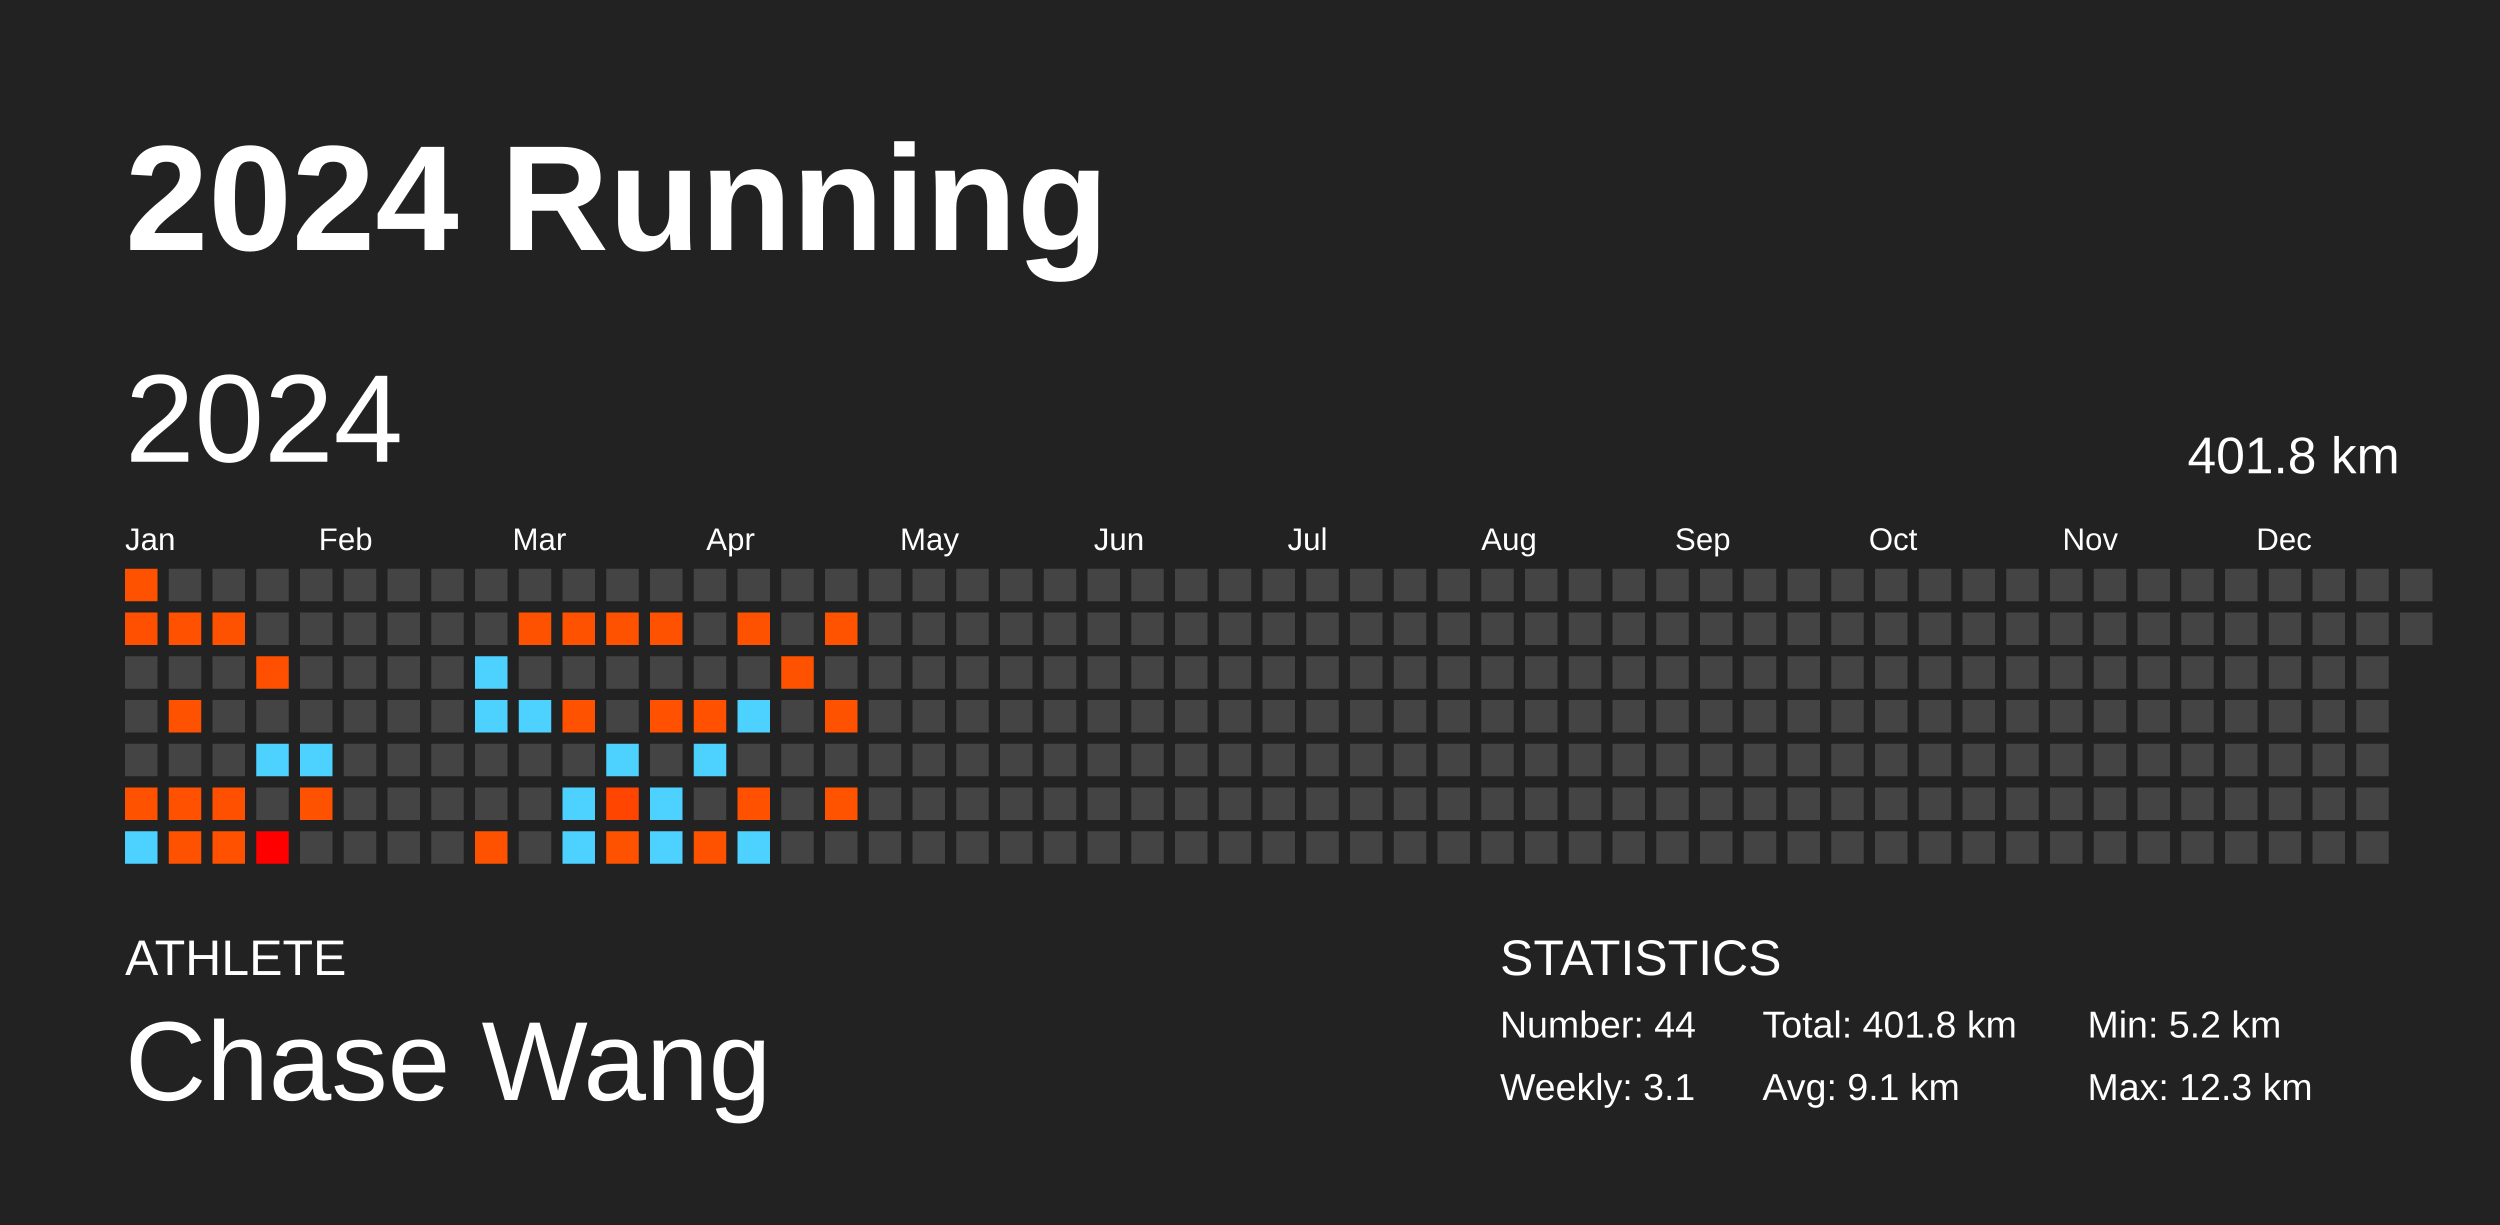
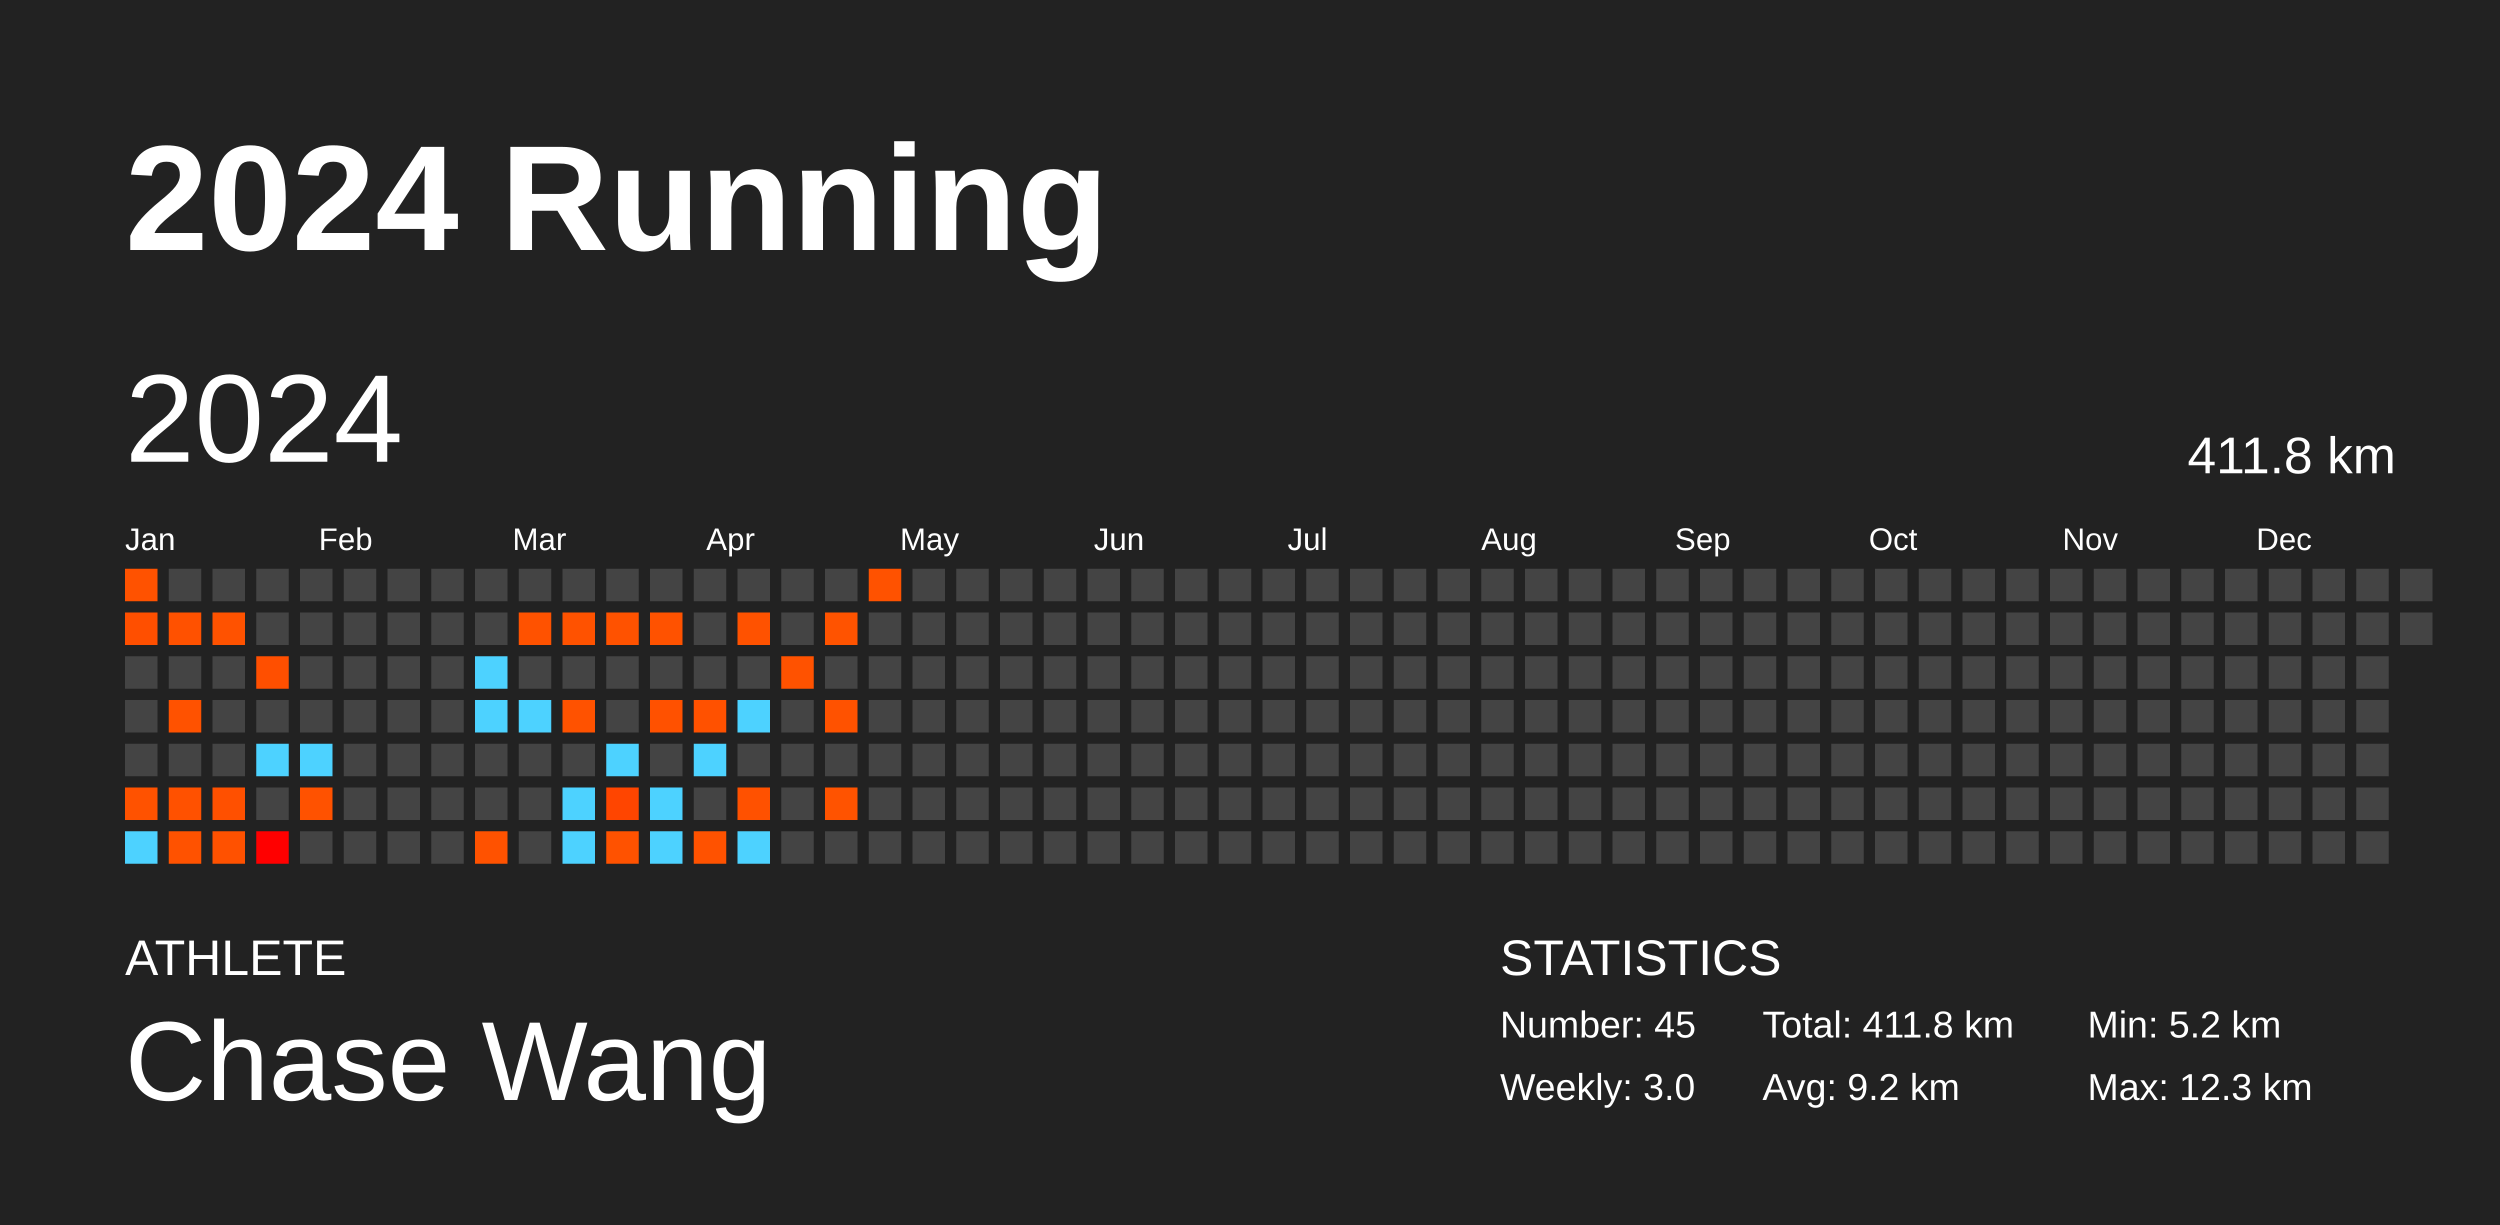
<svg xmlns="http://www.w3.org/2000/svg" baseProfile="full" height="98mm" version="1.1" viewBox="0,0,200,98" width="200mm">
  <defs />
  <rect fill="#222222" height="98" width="200" x="0" y="0" />
  <text fill="#FFFFFF" style="font-size:12px; font-family:Arial; font-weight:bold;" x="10" y="20">2024 Running</text>
  <text fill="#FFFFFF" style="font-size:4px; font-family:Arial" x="10" y="78">ATHLETE</text>
  <text fill="#FFFFFF" style="font-size:9px; font-family:Arial" x="10" y="88">Chase Wang</text>
  <text fill="#FFFFFF" style="font-size:4px; font-family:Arial" x="120" y="78">STATISTICS</text>
-   <text fill="#FFFFFF" style="font-size:3px; font-family:Arial" x="120" y="83">Number: 44</text>
-   <text fill="#FFFFFF" style="font-size:3px; font-family:Arial" x="120" y="88">Weekly: 3.1</text>
-   <text fill="#FFFFFF" style="font-size:3px; font-family:Arial" x="141" y="83">Total: 401.8 km</text>
-   <text fill="#FFFFFF" style="font-size:3px; font-family:Arial" x="141" y="88">Avg: 9.1 km</text>
+   <text fill="#FFFFFF" style="font-size:3px; font-family:Arial" x="120" y="83">Number: 45</text>
+   <text fill="#FFFFFF" style="font-size:3px; font-family:Arial" x="120" y="88">Weekly: 3.0</text>
+   <text fill="#FFFFFF" style="font-size:3px; font-family:Arial" x="141" y="83">Total: 411.8 km</text>
+   <text fill="#FFFFFF" style="font-size:3px; font-family:Arial" x="141" y="88">Avg: 9.2 km</text>
  <text fill="#FFFFFF" style="font-size:3px; font-family:Arial" x="167" y="83">Min: 5.2 km</text>
  <text fill="#FFFFFF" style="font-size:3px; font-family:Arial" x="167" y="88">Max: 12.3 km</text>
  <text dominant-baseline="hanging" fill="#FFFFFF" style="font-size:10.0px; font-family:Arial;" x="10" y="30">2024</text>
-   <text dominant-baseline="hanging" fill="#FFFFFF" style="font-size:4.125px; font-family:Arial;" x="175" y="35">401.8 km</text>
+   <text dominant-baseline="hanging" fill="#FFFFFF" style="font-size:4.125px; font-family:Arial;" x="175" y="35">411.8 km</text>
  <text fill="#FFFFFF" style="font-size:2.5px; font-family:Arial" x="10.0" y="44">Jan</text>
  <text fill="#FFFFFF" style="font-size:2.5px; font-family:Arial" x="25.5" y="44">Feb</text>
  <text fill="#FFFFFF" style="font-size:2.5px; font-family:Arial" x="41.0" y="44">Mar</text>
  <text fill="#FFFFFF" style="font-size:2.5px; font-family:Arial" x="56.5" y="44">Apr</text>
  <text fill="#FFFFFF" style="font-size:2.5px; font-family:Arial" x="72.0" y="44">May</text>
  <text fill="#FFFFFF" style="font-size:2.5px; font-family:Arial" x="87.5" y="44">Jun</text>
  <text fill="#FFFFFF" style="font-size:2.5px; font-family:Arial" x="103.0" y="44">Jul</text>
  <text fill="#FFFFFF" style="font-size:2.5px; font-family:Arial" x="118.5" y="44">Aug</text>
  <text fill="#FFFFFF" style="font-size:2.5px; font-family:Arial" x="134.0" y="44">Sep</text>
  <text fill="#FFFFFF" style="font-size:2.5px; font-family:Arial" x="149.5" y="44">Oct</text>
  <text fill="#FFFFFF" style="font-size:2.5px; font-family:Arial" x="165.0" y="44">Nov</text>
  <text fill="#FFFFFF" style="font-size:2.5px; font-family:Arial" x="180.5" y="44">Dec</text>
  <rect fill="#ff5200" height="2.6" width="2.6" x="10.0" y="45.5" />
  <rect fill="#ff4f00" height="2.6" width="2.6" x="10.0" y="49.0" />
  <rect fill="#444444" height="2.6" width="2.6" x="10.0" y="52.5" />
  <rect fill="#444444" height="2.6" width="2.6" x="10.0" y="56.0" />
  <rect fill="#444444" height="2.6" width="2.6" x="10.0" y="59.5" />
  <rect fill="#ff5200" height="2.6" width="2.6" x="10.0" y="63.0" />
  <rect fill="#4dd2ff" height="2.6" width="2.6" x="10.0" y="66.5" />
  <rect fill="#444444" height="2.6" width="2.6" x="13.5" y="45.5" />
  <rect fill="#ff5100" height="2.6" width="2.6" x="13.5" y="49.0" />
  <rect fill="#444444" height="2.6" width="2.6" x="13.5" y="52.5" />
  <rect fill="#ff5200" height="2.6" width="2.6" x="13.5" y="56.0" />
  <rect fill="#444444" height="2.6" width="2.6" x="13.5" y="59.5" />
  <rect fill="#ff5100" height="2.6" width="2.6" x="13.5" y="63.0" />
  <rect fill="#ff5200" height="2.6" width="2.6" x="13.5" y="66.5" />
  <rect fill="#444444" height="2.6" width="2.6" x="17.0" y="45.5" />
  <rect fill="#ff5200" height="2.6" width="2.6" x="17.0" y="49.0" />
  <rect fill="#444444" height="2.6" width="2.6" x="17.0" y="52.5" />
  <rect fill="#444444" height="2.6" width="2.6" x="17.0" y="56.0" />
  <rect fill="#444444" height="2.6" width="2.6" x="17.0" y="59.5" />
  <rect fill="#ff5000" height="2.6" width="2.6" x="17.0" y="63.0" />
  <rect fill="#ff5100" height="2.6" width="2.6" x="17.0" y="66.5" />
  <rect fill="#444444" height="2.6" width="2.6" x="20.5" y="45.5" />
  <rect fill="#444444" height="2.6" width="2.6" x="20.5" y="49.0" />
  <rect fill="#ff4f00" height="2.6" width="2.6" x="20.5" y="52.5" />
  <rect fill="#444444" height="2.6" width="2.6" x="20.5" y="56.0" />
  <rect fill="#4dd2ff" height="2.6" width="2.6" x="20.5" y="59.5" />
  <rect fill="#444444" height="2.6" width="2.6" x="20.5" y="63.0" />
  <rect fill="#ff0000" height="2.6" width="2.6" x="20.5" y="66.5" />
  <rect fill="#444444" height="2.6" width="2.6" x="24.0" y="45.5" />
  <rect fill="#444444" height="2.6" width="2.6" x="24.0" y="49.0" />
  <rect fill="#444444" height="2.6" width="2.6" x="24.0" y="52.5" />
  <rect fill="#444444" height="2.6" width="2.6" x="24.0" y="56.0" />
  <rect fill="#4dd2ff" height="2.6" width="2.6" x="24.0" y="59.5" />
  <rect fill="#ff5200" height="2.6" width="2.6" x="24.0" y="63.0" />
  <rect fill="#444444" height="2.6" width="2.6" x="24.0" y="66.5" />
  <rect fill="#444444" height="2.6" width="2.6" x="27.5" y="45.5" />
  <rect fill="#444444" height="2.6" width="2.6" x="27.5" y="49.0" />
  <rect fill="#444444" height="2.6" width="2.6" x="27.5" y="52.5" />
  <rect fill="#444444" height="2.6" width="2.6" x="27.5" y="56.0" />
  <rect fill="#444444" height="2.6" width="2.6" x="27.5" y="59.5" />
  <rect fill="#444444" height="2.6" width="2.6" x="27.5" y="63.0" />
  <rect fill="#444444" height="2.6" width="2.6" x="27.5" y="66.5" />
  <rect fill="#444444" height="2.6" width="2.6" x="31.0" y="45.5" />
  <rect fill="#444444" height="2.6" width="2.6" x="31.0" y="49.0" />
  <rect fill="#444444" height="2.6" width="2.6" x="31.0" y="52.5" />
  <rect fill="#444444" height="2.6" width="2.6" x="31.0" y="56.0" />
  <rect fill="#444444" height="2.6" width="2.6" x="31.0" y="59.5" />
  <rect fill="#444444" height="2.6" width="2.6" x="31.0" y="63.0" />
  <rect fill="#444444" height="2.6" width="2.6" x="31.0" y="66.5" />
  <rect fill="#444444" height="2.6" width="2.6" x="34.5" y="45.5" />
  <rect fill="#444444" height="2.6" width="2.6" x="34.5" y="49.0" />
  <rect fill="#444444" height="2.6" width="2.6" x="34.5" y="52.5" />
  <rect fill="#444444" height="2.6" width="2.6" x="34.5" y="56.0" />
  <rect fill="#444444" height="2.6" width="2.6" x="34.5" y="59.5" />
  <rect fill="#444444" height="2.6" width="2.6" x="34.5" y="63.0" />
  <rect fill="#444444" height="2.6" width="2.6" x="34.5" y="66.5" />
  <rect fill="#444444" height="2.6" width="2.6" x="38.0" y="45.5" />
  <rect fill="#444444" height="2.6" width="2.6" x="38.0" y="49.0" />
  <rect fill="#4dd2ff" height="2.6" width="2.6" x="38.0" y="52.5" />
  <rect fill="#4dd2ff" height="2.6" width="2.6" x="38.0" y="56.0" />
  <rect fill="#444444" height="2.6" width="2.6" x="38.0" y="59.5" />
  <rect fill="#444444" height="2.6" width="2.6" x="38.0" y="63.0" />
  <rect fill="#ff5200" height="2.6" width="2.6" x="38.0" y="66.5" />
  <rect fill="#444444" height="2.6" width="2.6" x="41.5" y="45.5" />
  <rect fill="#ff5200" height="2.6" width="2.6" x="41.5" y="49.0" />
  <rect fill="#444444" height="2.6" width="2.6" x="41.5" y="52.5" />
  <rect fill="#4dd2ff" height="2.6" width="2.6" x="41.5" y="56.0" />
  <rect fill="#444444" height="2.6" width="2.6" x="41.5" y="59.5" />
  <rect fill="#444444" height="2.6" width="2.6" x="41.5" y="63.0" />
  <rect fill="#444444" height="2.6" width="2.6" x="41.5" y="66.5" />
  <rect fill="#444444" height="2.6" width="2.6" x="45.0" y="45.5" />
  <rect fill="#ff5200" height="2.6" width="2.6" x="45.0" y="49.0" />
  <rect fill="#444444" height="2.6" width="2.6" x="45.0" y="52.5" />
  <rect fill="#ff5200" height="2.6" width="2.6" x="45.0" y="56.0" />
  <rect fill="#444444" height="2.6" width="2.6" x="45.0" y="59.5" />
  <rect fill="#4dd2ff" height="2.6" width="2.6" x="45.0" y="63.0" />
  <rect fill="#4dd2ff" height="2.6" width="2.6" x="45.0" y="66.5" />
  <rect fill="#444444" height="2.6" width="2.6" x="48.5" y="45.5" />
  <rect fill="#ff5200" height="2.6" width="2.6" x="48.5" y="49.0" />
  <rect fill="#444444" height="2.6" width="2.6" x="48.5" y="52.5" />
  <rect fill="#444444" height="2.6" width="2.6" x="48.5" y="56.0" />
  <rect fill="#4dd2ff" height="2.6" width="2.6" x="48.5" y="59.5" />
  <rect fill="#ff4500" height="2.6" width="2.6" x="48.5" y="63.0" />
  <rect fill="#ff5200" height="2.6" width="2.6" x="48.5" y="66.5" />
  <rect fill="#444444" height="2.6" width="2.6" x="52.0" y="45.5" />
  <rect fill="#ff5200" height="2.6" width="2.6" x="52.0" y="49.0" />
  <rect fill="#444444" height="2.6" width="2.6" x="52.0" y="52.5" />
  <rect fill="#ff5100" height="2.6" width="2.6" x="52.0" y="56.0" />
  <rect fill="#444444" height="2.6" width="2.6" x="52.0" y="59.5" />
  <rect fill="#4dd2ff" height="2.6" width="2.6" x="52.0" y="63.0" />
  <rect fill="#4dd2ff" height="2.6" width="2.6" x="52.0" y="66.5" />
  <rect fill="#444444" height="2.6" width="2.6" x="55.5" y="45.5" />
  <rect fill="#444444" height="2.6" width="2.6" x="55.5" y="49.0" />
  <rect fill="#444444" height="2.6" width="2.6" x="55.5" y="52.5" />
  <rect fill="#ff5100" height="2.6" width="2.6" x="55.5" y="56.0" />
  <rect fill="#4dd2ff" height="2.6" width="2.6" x="55.5" y="59.5" />
  <rect fill="#444444" height="2.6" width="2.6" x="55.5" y="63.0" />
  <rect fill="#ff5200" height="2.6" width="2.6" x="55.5" y="66.5" />
  <rect fill="#444444" height="2.6" width="2.6" x="59.0" y="45.5" />
  <rect fill="#ff5200" height="2.6" width="2.6" x="59.0" y="49.0" />
  <rect fill="#444444" height="2.6" width="2.6" x="59.0" y="52.5" />
  <rect fill="#4dd2ff" height="2.6" width="2.6" x="59.0" y="56.0" />
  <rect fill="#444444" height="2.6" width="2.6" x="59.0" y="59.5" />
  <rect fill="#ff5100" height="2.6" width="2.6" x="59.0" y="63.0" />
  <rect fill="#4dd2ff" height="2.6" width="2.6" x="59.0" y="66.5" />
  <rect fill="#444444" height="2.6" width="2.6" x="62.5" y="45.5" />
  <rect fill="#444444" height="2.6" width="2.6" x="62.5" y="49.0" />
  <rect fill="#ff5200" height="2.6" width="2.6" x="62.5" y="52.5" />
  <rect fill="#444444" height="2.6" width="2.6" x="62.5" y="56.0" />
  <rect fill="#444444" height="2.6" width="2.6" x="62.5" y="59.5" />
  <rect fill="#444444" height="2.6" width="2.6" x="62.5" y="63.0" />
  <rect fill="#444444" height="2.6" width="2.6" x="62.5" y="66.5" />
  <rect fill="#444444" height="2.6" width="2.6" x="66.0" y="45.5" />
  <rect fill="#ff5300" height="2.6" width="2.6" x="66.0" y="49.0" />
  <rect fill="#444444" height="2.6" width="2.6" x="66.0" y="52.5" />
  <rect fill="#ff5200" height="2.6" width="2.6" x="66.0" y="56.0" />
  <rect fill="#444444" height="2.6" width="2.6" x="66.0" y="59.5" />
  <rect fill="#ff5300" height="2.6" width="2.6" x="66.0" y="63.0" />
  <rect fill="#444444" height="2.6" width="2.6" x="66.0" y="66.5" />
-   <rect fill="#444444" height="2.6" width="2.6" x="69.5" y="45.5" />
+   <rect fill="#ff5200" height="2.6" width="2.6" x="69.5" y="45.5" />
  <rect fill="#444444" height="2.6" width="2.6" x="69.5" y="49.0" />
  <rect fill="#444444" height="2.6" width="2.6" x="69.5" y="52.5" />
  <rect fill="#444444" height="2.6" width="2.6" x="69.5" y="56.0" />
  <rect fill="#444444" height="2.6" width="2.6" x="69.5" y="59.5" />
  <rect fill="#444444" height="2.6" width="2.6" x="69.5" y="63.0" />
  <rect fill="#444444" height="2.6" width="2.6" x="69.5" y="66.5" />
  <rect fill="#444444" height="2.6" width="2.6" x="73.0" y="45.5" />
  <rect fill="#444444" height="2.6" width="2.6" x="73.0" y="49.0" />
  <rect fill="#444444" height="2.6" width="2.6" x="73.0" y="52.5" />
  <rect fill="#444444" height="2.6" width="2.6" x="73.0" y="56.0" />
  <rect fill="#444444" height="2.6" width="2.6" x="73.0" y="59.5" />
  <rect fill="#444444" height="2.6" width="2.6" x="73.0" y="63.0" />
  <rect fill="#444444" height="2.6" width="2.6" x="73.0" y="66.5" />
  <rect fill="#444444" height="2.6" width="2.6" x="76.5" y="45.5" />
  <rect fill="#444444" height="2.6" width="2.6" x="76.5" y="49.0" />
  <rect fill="#444444" height="2.6" width="2.6" x="76.5" y="52.5" />
  <rect fill="#444444" height="2.6" width="2.6" x="76.5" y="56.0" />
  <rect fill="#444444" height="2.6" width="2.6" x="76.5" y="59.5" />
  <rect fill="#444444" height="2.6" width="2.6" x="76.5" y="63.0" />
  <rect fill="#444444" height="2.6" width="2.6" x="76.5" y="66.5" />
  <rect fill="#444444" height="2.6" width="2.6" x="80.0" y="45.5" />
  <rect fill="#444444" height="2.6" width="2.6" x="80.0" y="49.0" />
  <rect fill="#444444" height="2.6" width="2.6" x="80.0" y="52.5" />
  <rect fill="#444444" height="2.6" width="2.6" x="80.0" y="56.0" />
  <rect fill="#444444" height="2.6" width="2.6" x="80.0" y="59.5" />
  <rect fill="#444444" height="2.6" width="2.6" x="80.0" y="63.0" />
  <rect fill="#444444" height="2.6" width="2.6" x="80.0" y="66.5" />
  <rect fill="#444444" height="2.6" width="2.6" x="83.5" y="45.5" />
  <rect fill="#444444" height="2.6" width="2.6" x="83.5" y="49.0" />
  <rect fill="#444444" height="2.6" width="2.6" x="83.5" y="52.5" />
  <rect fill="#444444" height="2.6" width="2.6" x="83.5" y="56.0" />
  <rect fill="#444444" height="2.6" width="2.6" x="83.5" y="59.5" />
  <rect fill="#444444" height="2.6" width="2.6" x="83.5" y="63.0" />
  <rect fill="#444444" height="2.6" width="2.6" x="83.5" y="66.5" />
  <rect fill="#444444" height="2.6" width="2.6" x="87.0" y="45.5" />
  <rect fill="#444444" height="2.6" width="2.6" x="87.0" y="49.0" />
  <rect fill="#444444" height="2.6" width="2.6" x="87.0" y="52.5" />
  <rect fill="#444444" height="2.6" width="2.6" x="87.0" y="56.0" />
  <rect fill="#444444" height="2.6" width="2.6" x="87.0" y="59.5" />
  <rect fill="#444444" height="2.6" width="2.6" x="87.0" y="63.0" />
  <rect fill="#444444" height="2.6" width="2.6" x="87.0" y="66.5" />
  <rect fill="#444444" height="2.6" width="2.6" x="90.5" y="45.5" />
  <rect fill="#444444" height="2.6" width="2.6" x="90.5" y="49.0" />
  <rect fill="#444444" height="2.6" width="2.6" x="90.5" y="52.5" />
  <rect fill="#444444" height="2.6" width="2.6" x="90.5" y="56.0" />
  <rect fill="#444444" height="2.6" width="2.6" x="90.5" y="59.5" />
  <rect fill="#444444" height="2.6" width="2.6" x="90.5" y="63.0" />
  <rect fill="#444444" height="2.6" width="2.6" x="90.5" y="66.5" />
  <rect fill="#444444" height="2.6" width="2.6" x="94.0" y="45.5" />
  <rect fill="#444444" height="2.6" width="2.6" x="94.0" y="49.0" />
  <rect fill="#444444" height="2.6" width="2.6" x="94.0" y="52.5" />
  <rect fill="#444444" height="2.6" width="2.6" x="94.0" y="56.0" />
  <rect fill="#444444" height="2.6" width="2.6" x="94.0" y="59.5" />
  <rect fill="#444444" height="2.6" width="2.6" x="94.0" y="63.0" />
  <rect fill="#444444" height="2.6" width="2.6" x="94.0" y="66.5" />
  <rect fill="#444444" height="2.6" width="2.6" x="97.5" y="45.5" />
  <rect fill="#444444" height="2.6" width="2.6" x="97.5" y="49.0" />
  <rect fill="#444444" height="2.6" width="2.6" x="97.5" y="52.5" />
  <rect fill="#444444" height="2.6" width="2.6" x="97.5" y="56.0" />
  <rect fill="#444444" height="2.6" width="2.6" x="97.5" y="59.5" />
  <rect fill="#444444" height="2.6" width="2.6" x="97.5" y="63.0" />
  <rect fill="#444444" height="2.6" width="2.6" x="97.5" y="66.5" />
  <rect fill="#444444" height="2.6" width="2.6" x="101.0" y="45.5" />
  <rect fill="#444444" height="2.6" width="2.6" x="101.0" y="49.0" />
  <rect fill="#444444" height="2.6" width="2.6" x="101.0" y="52.5" />
  <rect fill="#444444" height="2.6" width="2.6" x="101.0" y="56.0" />
  <rect fill="#444444" height="2.6" width="2.6" x="101.0" y="59.5" />
  <rect fill="#444444" height="2.6" width="2.6" x="101.0" y="63.0" />
  <rect fill="#444444" height="2.6" width="2.6" x="101.0" y="66.5" />
  <rect fill="#444444" height="2.6" width="2.6" x="104.5" y="45.5" />
  <rect fill="#444444" height="2.6" width="2.6" x="104.5" y="49.0" />
  <rect fill="#444444" height="2.6" width="2.6" x="104.5" y="52.5" />
  <rect fill="#444444" height="2.6" width="2.6" x="104.5" y="56.0" />
  <rect fill="#444444" height="2.6" width="2.6" x="104.5" y="59.5" />
  <rect fill="#444444" height="2.6" width="2.6" x="104.5" y="63.0" />
  <rect fill="#444444" height="2.6" width="2.6" x="104.5" y="66.5" />
  <rect fill="#444444" height="2.6" width="2.6" x="108.0" y="45.5" />
  <rect fill="#444444" height="2.6" width="2.6" x="108.0" y="49.0" />
  <rect fill="#444444" height="2.6" width="2.6" x="108.0" y="52.5" />
  <rect fill="#444444" height="2.6" width="2.6" x="108.0" y="56.0" />
  <rect fill="#444444" height="2.6" width="2.6" x="108.0" y="59.5" />
  <rect fill="#444444" height="2.6" width="2.6" x="108.0" y="63.0" />
  <rect fill="#444444" height="2.6" width="2.6" x="108.0" y="66.5" />
  <rect fill="#444444" height="2.6" width="2.6" x="111.5" y="45.5" />
  <rect fill="#444444" height="2.6" width="2.6" x="111.5" y="49.0" />
  <rect fill="#444444" height="2.6" width="2.6" x="111.5" y="52.5" />
  <rect fill="#444444" height="2.6" width="2.6" x="111.5" y="56.0" />
  <rect fill="#444444" height="2.6" width="2.6" x="111.5" y="59.5" />
  <rect fill="#444444" height="2.6" width="2.6" x="111.5" y="63.0" />
  <rect fill="#444444" height="2.6" width="2.6" x="111.5" y="66.5" />
  <rect fill="#444444" height="2.6" width="2.6" x="115.0" y="45.5" />
  <rect fill="#444444" height="2.6" width="2.6" x="115.0" y="49.0" />
  <rect fill="#444444" height="2.6" width="2.6" x="115.0" y="52.5" />
  <rect fill="#444444" height="2.6" width="2.6" x="115.0" y="56.0" />
  <rect fill="#444444" height="2.6" width="2.6" x="115.0" y="59.5" />
  <rect fill="#444444" height="2.6" width="2.6" x="115.0" y="63.0" />
  <rect fill="#444444" height="2.6" width="2.6" x="115.0" y="66.5" />
  <rect fill="#444444" height="2.6" width="2.6" x="118.5" y="45.5" />
  <rect fill="#444444" height="2.6" width="2.6" x="118.5" y="49.0" />
  <rect fill="#444444" height="2.6" width="2.6" x="118.5" y="52.5" />
  <rect fill="#444444" height="2.6" width="2.6" x="118.5" y="56.0" />
  <rect fill="#444444" height="2.6" width="2.6" x="118.5" y="59.5" />
  <rect fill="#444444" height="2.6" width="2.6" x="118.5" y="63.0" />
  <rect fill="#444444" height="2.6" width="2.6" x="118.5" y="66.5" />
  <rect fill="#444444" height="2.6" width="2.6" x="122.0" y="45.5" />
  <rect fill="#444444" height="2.6" width="2.6" x="122.0" y="49.0" />
  <rect fill="#444444" height="2.6" width="2.6" x="122.0" y="52.5" />
  <rect fill="#444444" height="2.6" width="2.6" x="122.0" y="56.0" />
  <rect fill="#444444" height="2.6" width="2.6" x="122.0" y="59.5" />
  <rect fill="#444444" height="2.6" width="2.6" x="122.0" y="63.0" />
  <rect fill="#444444" height="2.6" width="2.6" x="122.0" y="66.5" />
  <rect fill="#444444" height="2.6" width="2.6" x="125.5" y="45.5" />
  <rect fill="#444444" height="2.6" width="2.6" x="125.5" y="49.0" />
  <rect fill="#444444" height="2.6" width="2.6" x="125.5" y="52.5" />
  <rect fill="#444444" height="2.6" width="2.6" x="125.5" y="56.0" />
  <rect fill="#444444" height="2.6" width="2.6" x="125.5" y="59.5" />
  <rect fill="#444444" height="2.6" width="2.6" x="125.5" y="63.0" />
  <rect fill="#444444" height="2.6" width="2.6" x="125.5" y="66.5" />
  <rect fill="#444444" height="2.6" width="2.6" x="129.0" y="45.5" />
  <rect fill="#444444" height="2.6" width="2.6" x="129.0" y="49.0" />
  <rect fill="#444444" height="2.6" width="2.6" x="129.0" y="52.5" />
  <rect fill="#444444" height="2.6" width="2.6" x="129.0" y="56.0" />
  <rect fill="#444444" height="2.6" width="2.6" x="129.0" y="59.5" />
  <rect fill="#444444" height="2.6" width="2.6" x="129.0" y="63.0" />
  <rect fill="#444444" height="2.6" width="2.6" x="129.0" y="66.5" />
  <rect fill="#444444" height="2.6" width="2.6" x="132.5" y="45.5" />
  <rect fill="#444444" height="2.6" width="2.6" x="132.5" y="49.0" />
  <rect fill="#444444" height="2.6" width="2.6" x="132.5" y="52.5" />
  <rect fill="#444444" height="2.6" width="2.6" x="132.5" y="56.0" />
  <rect fill="#444444" height="2.6" width="2.6" x="132.5" y="59.5" />
  <rect fill="#444444" height="2.6" width="2.6" x="132.5" y="63.0" />
  <rect fill="#444444" height="2.6" width="2.6" x="132.5" y="66.5" />
  <rect fill="#444444" height="2.6" width="2.6" x="136.0" y="45.5" />
  <rect fill="#444444" height="2.6" width="2.6" x="136.0" y="49.0" />
  <rect fill="#444444" height="2.6" width="2.6" x="136.0" y="52.5" />
  <rect fill="#444444" height="2.6" width="2.6" x="136.0" y="56.0" />
  <rect fill="#444444" height="2.6" width="2.6" x="136.0" y="59.5" />
  <rect fill="#444444" height="2.6" width="2.6" x="136.0" y="63.0" />
  <rect fill="#444444" height="2.6" width="2.6" x="136.0" y="66.5" />
  <rect fill="#444444" height="2.6" width="2.6" x="139.5" y="45.5" />
  <rect fill="#444444" height="2.6" width="2.6" x="139.5" y="49.0" />
  <rect fill="#444444" height="2.6" width="2.6" x="139.5" y="52.5" />
  <rect fill="#444444" height="2.6" width="2.6" x="139.5" y="56.0" />
  <rect fill="#444444" height="2.6" width="2.6" x="139.5" y="59.5" />
  <rect fill="#444444" height="2.6" width="2.6" x="139.5" y="63.0" />
  <rect fill="#444444" height="2.6" width="2.6" x="139.5" y="66.5" />
  <rect fill="#444444" height="2.6" width="2.6" x="143.0" y="45.5" />
  <rect fill="#444444" height="2.6" width="2.6" x="143.0" y="49.0" />
  <rect fill="#444444" height="2.6" width="2.6" x="143.0" y="52.5" />
  <rect fill="#444444" height="2.6" width="2.6" x="143.0" y="56.0" />
  <rect fill="#444444" height="2.6" width="2.6" x="143.0" y="59.5" />
  <rect fill="#444444" height="2.6" width="2.6" x="143.0" y="63.0" />
  <rect fill="#444444" height="2.6" width="2.6" x="143.0" y="66.5" />
  <rect fill="#444444" height="2.6" width="2.6" x="146.5" y="45.5" />
  <rect fill="#444444" height="2.6" width="2.6" x="146.5" y="49.0" />
  <rect fill="#444444" height="2.6" width="2.6" x="146.5" y="52.5" />
  <rect fill="#444444" height="2.6" width="2.6" x="146.5" y="56.0" />
  <rect fill="#444444" height="2.6" width="2.6" x="146.5" y="59.5" />
  <rect fill="#444444" height="2.6" width="2.6" x="146.5" y="63.0" />
  <rect fill="#444444" height="2.6" width="2.6" x="146.5" y="66.5" />
  <rect fill="#444444" height="2.6" width="2.6" x="150.0" y="45.5" />
  <rect fill="#444444" height="2.6" width="2.6" x="150.0" y="49.0" />
  <rect fill="#444444" height="2.6" width="2.6" x="150.0" y="52.5" />
  <rect fill="#444444" height="2.6" width="2.6" x="150.0" y="56.0" />
  <rect fill="#444444" height="2.6" width="2.6" x="150.0" y="59.5" />
  <rect fill="#444444" height="2.6" width="2.6" x="150.0" y="63.0" />
  <rect fill="#444444" height="2.6" width="2.6" x="150.0" y="66.5" />
  <rect fill="#444444" height="2.6" width="2.6" x="153.5" y="45.5" />
  <rect fill="#444444" height="2.6" width="2.6" x="153.5" y="49.0" />
  <rect fill="#444444" height="2.6" width="2.6" x="153.5" y="52.5" />
  <rect fill="#444444" height="2.6" width="2.6" x="153.5" y="56.0" />
  <rect fill="#444444" height="2.6" width="2.6" x="153.5" y="59.5" />
  <rect fill="#444444" height="2.6" width="2.6" x="153.5" y="63.0" />
  <rect fill="#444444" height="2.6" width="2.6" x="153.5" y="66.5" />
  <rect fill="#444444" height="2.6" width="2.6" x="157.0" y="45.5" />
  <rect fill="#444444" height="2.6" width="2.6" x="157.0" y="49.0" />
  <rect fill="#444444" height="2.6" width="2.6" x="157.0" y="52.5" />
  <rect fill="#444444" height="2.6" width="2.6" x="157.0" y="56.0" />
  <rect fill="#444444" height="2.6" width="2.6" x="157.0" y="59.5" />
  <rect fill="#444444" height="2.6" width="2.6" x="157.0" y="63.0" />
  <rect fill="#444444" height="2.6" width="2.6" x="157.0" y="66.5" />
  <rect fill="#444444" height="2.6" width="2.6" x="160.5" y="45.5" />
  <rect fill="#444444" height="2.6" width="2.6" x="160.5" y="49.0" />
  <rect fill="#444444" height="2.6" width="2.6" x="160.5" y="52.5" />
  <rect fill="#444444" height="2.6" width="2.6" x="160.5" y="56.0" />
  <rect fill="#444444" height="2.6" width="2.6" x="160.5" y="59.5" />
  <rect fill="#444444" height="2.6" width="2.6" x="160.5" y="63.0" />
  <rect fill="#444444" height="2.6" width="2.6" x="160.5" y="66.5" />
  <rect fill="#444444" height="2.6" width="2.6" x="164.0" y="45.5" />
  <rect fill="#444444" height="2.6" width="2.6" x="164.0" y="49.0" />
  <rect fill="#444444" height="2.6" width="2.6" x="164.0" y="52.5" />
  <rect fill="#444444" height="2.6" width="2.6" x="164.0" y="56.0" />
  <rect fill="#444444" height="2.6" width="2.6" x="164.0" y="59.5" />
  <rect fill="#444444" height="2.6" width="2.6" x="164.0" y="63.0" />
  <rect fill="#444444" height="2.6" width="2.6" x="164.0" y="66.5" />
  <rect fill="#444444" height="2.6" width="2.6" x="167.5" y="45.5" />
  <rect fill="#444444" height="2.6" width="2.6" x="167.5" y="49.0" />
  <rect fill="#444444" height="2.6" width="2.6" x="167.5" y="52.5" />
  <rect fill="#444444" height="2.6" width="2.6" x="167.5" y="56.0" />
  <rect fill="#444444" height="2.6" width="2.6" x="167.5" y="59.5" />
  <rect fill="#444444" height="2.6" width="2.6" x="167.5" y="63.0" />
  <rect fill="#444444" height="2.6" width="2.6" x="167.5" y="66.5" />
  <rect fill="#444444" height="2.6" width="2.6" x="171.0" y="45.5" />
  <rect fill="#444444" height="2.6" width="2.6" x="171.0" y="49.0" />
  <rect fill="#444444" height="2.6" width="2.6" x="171.0" y="52.5" />
  <rect fill="#444444" height="2.6" width="2.6" x="171.0" y="56.0" />
  <rect fill="#444444" height="2.6" width="2.6" x="171.0" y="59.5" />
  <rect fill="#444444" height="2.6" width="2.6" x="171.0" y="63.0" />
  <rect fill="#444444" height="2.6" width="2.6" x="171.0" y="66.5" />
  <rect fill="#444444" height="2.6" width="2.6" x="174.5" y="45.5" />
  <rect fill="#444444" height="2.6" width="2.6" x="174.5" y="49.0" />
  <rect fill="#444444" height="2.6" width="2.6" x="174.5" y="52.5" />
  <rect fill="#444444" height="2.6" width="2.6" x="174.5" y="56.0" />
  <rect fill="#444444" height="2.6" width="2.6" x="174.5" y="59.5" />
  <rect fill="#444444" height="2.6" width="2.6" x="174.5" y="63.0" />
  <rect fill="#444444" height="2.6" width="2.6" x="174.5" y="66.5" />
  <rect fill="#444444" height="2.6" width="2.6" x="178.0" y="45.5" />
  <rect fill="#444444" height="2.6" width="2.6" x="178.0" y="49.0" />
  <rect fill="#444444" height="2.6" width="2.6" x="178.0" y="52.5" />
  <rect fill="#444444" height="2.6" width="2.6" x="178.0" y="56.0" />
  <rect fill="#444444" height="2.6" width="2.6" x="178.0" y="59.5" />
  <rect fill="#444444" height="2.6" width="2.6" x="178.0" y="63.0" />
  <rect fill="#444444" height="2.6" width="2.6" x="178.0" y="66.5" />
  <rect fill="#444444" height="2.6" width="2.6" x="181.5" y="45.5" />
  <rect fill="#444444" height="2.6" width="2.6" x="181.5" y="49.0" />
  <rect fill="#444444" height="2.6" width="2.6" x="181.5" y="52.5" />
  <rect fill="#444444" height="2.6" width="2.6" x="181.5" y="56.0" />
  <rect fill="#444444" height="2.6" width="2.6" x="181.5" y="59.5" />
  <rect fill="#444444" height="2.6" width="2.6" x="181.5" y="63.0" />
  <rect fill="#444444" height="2.6" width="2.6" x="181.5" y="66.5" />
  <rect fill="#444444" height="2.6" width="2.6" x="185.0" y="45.5" />
  <rect fill="#444444" height="2.6" width="2.6" x="185.0" y="49.0" />
  <rect fill="#444444" height="2.6" width="2.6" x="185.0" y="52.5" />
  <rect fill="#444444" height="2.6" width="2.6" x="185.0" y="56.0" />
  <rect fill="#444444" height="2.6" width="2.6" x="185.0" y="59.5" />
  <rect fill="#444444" height="2.6" width="2.6" x="185.0" y="63.0" />
  <rect fill="#444444" height="2.6" width="2.6" x="185.0" y="66.5" />
  <rect fill="#444444" height="2.6" width="2.6" x="188.5" y="45.5" />
  <rect fill="#444444" height="2.6" width="2.6" x="188.5" y="49.0" />
  <rect fill="#444444" height="2.6" width="2.6" x="188.5" y="52.5" />
  <rect fill="#444444" height="2.6" width="2.6" x="188.5" y="56.0" />
  <rect fill="#444444" height="2.6" width="2.6" x="188.5" y="59.5" />
  <rect fill="#444444" height="2.6" width="2.6" x="188.5" y="63.0" />
  <rect fill="#444444" height="2.6" width="2.6" x="188.5" y="66.5" />
  <rect fill="#444444" height="2.6" width="2.6" x="192.0" y="45.5" />
  <rect fill="#444444" height="2.6" width="2.6" x="192.0" y="49.0" />
</svg>
